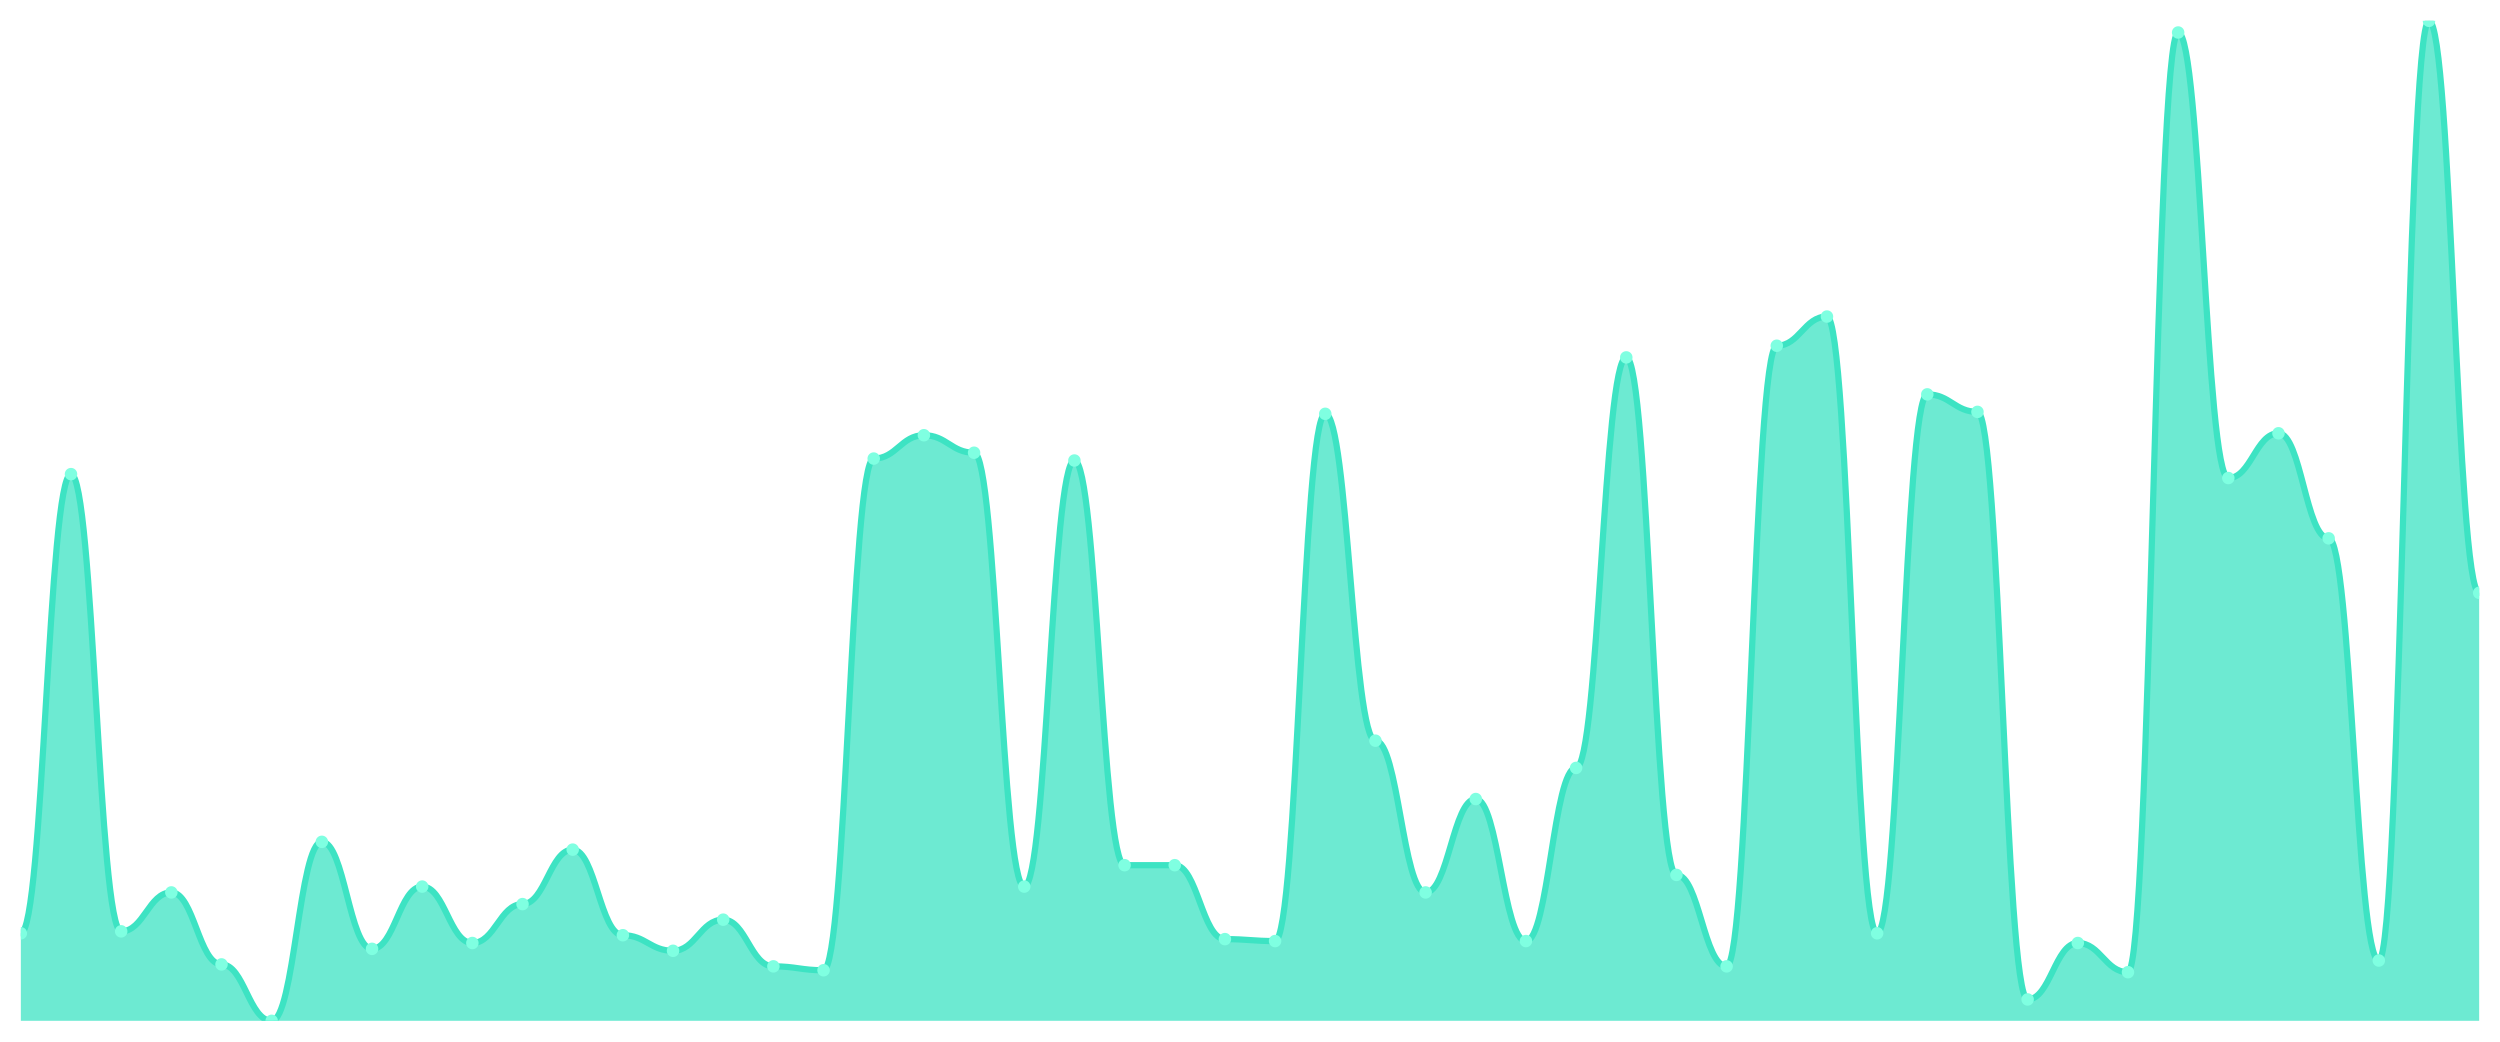
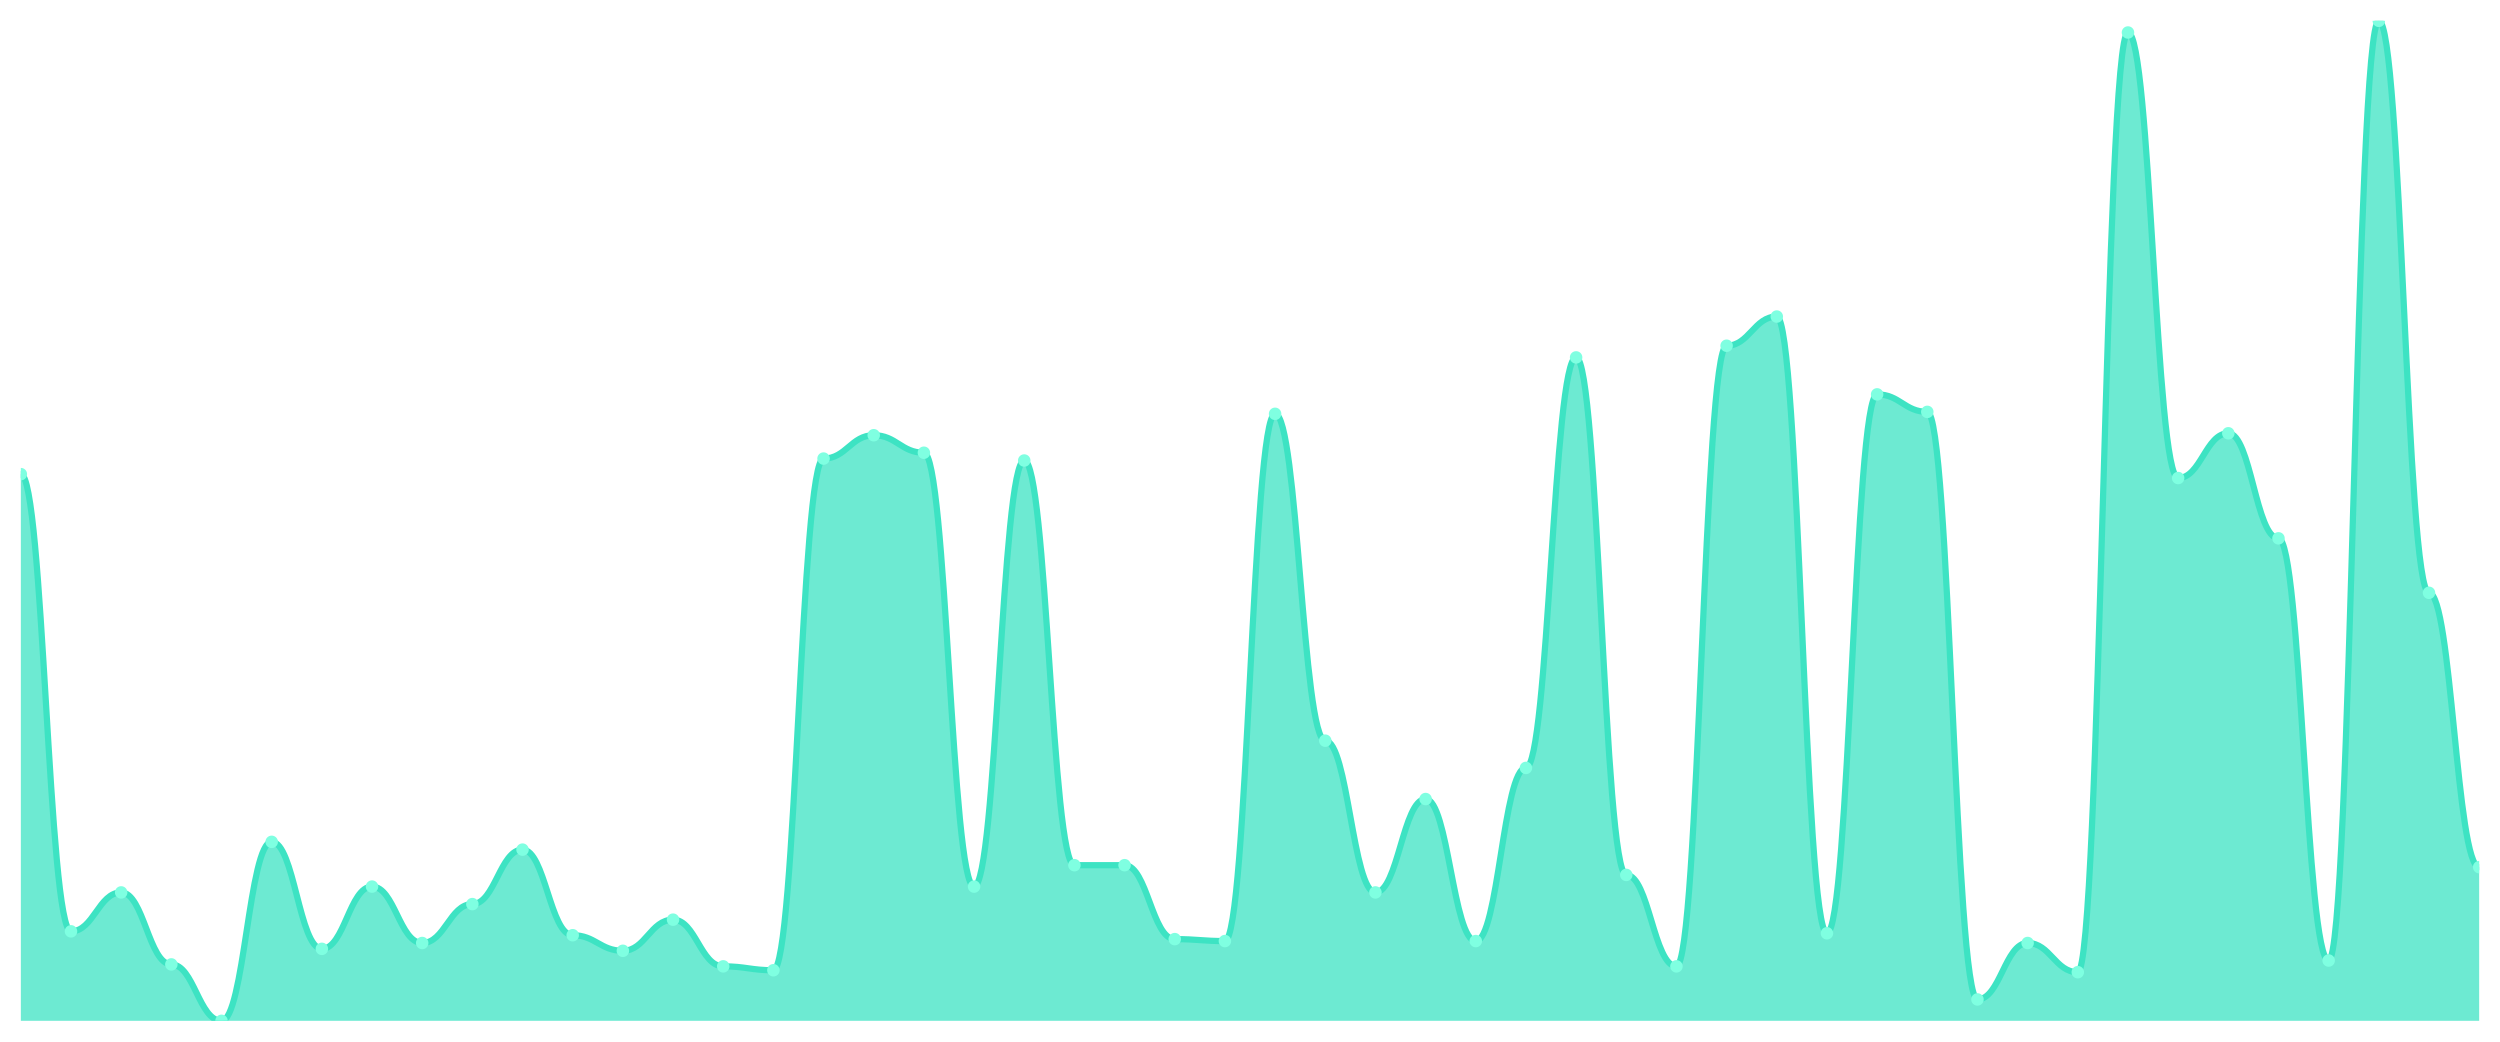
<svg xmlns="http://www.w3.org/2000/svg" viewBox="0 0 1200 500" width="1200" height="500">
  <defs>
    <clipPath id="c">
      <rect x="10" y="10" width="1180" height="480" />
    </clipPath>
  </defs>
  <rect width="1200" height="500" fill="none" />
  <g clip-path="url(#c)">
-     <path d="M 10,490 L 10,447.977 C 20.837,447.977 23.245,227.588 34.082,227.588 C 44.918,227.588 47.327,447.043 58.163,447.043 C 69,447.043 71.408,428.366 82.245,428.366 C 93.082,428.366 95.49,462.918 106.327,462.918 C 117.163,462.918 119.571,490 130.408,490 C 141.245,490 143.653,404.086 154.49,404.086 C 165.327,404.086 167.735,455.447 178.571,455.447 C 189.408,455.447 191.816,425.564 202.653,425.564 C 213.49,425.564 215.898,452.646 226.735,452.646 C 237.571,452.646 239.98,433.969 250.816,433.969 C 261.653,433.969 264.061,407.821 274.898,407.821 C 285.735,407.821 288.143,448.911 298.98,448.911 C 309.816,448.911 312.224,456.381 323.061,456.381 C 333.898,456.381 336.306,441.44 347.143,441.44 C 357.98,441.44 360.388,463.852 371.224,463.852 C 382.061,463.852 384.469,465.72 395.306,465.72 C 406.143,465.72 408.551,220.117 419.388,220.117 C 430.224,220.117 432.633,208.911 443.469,208.911 C 454.306,208.911 456.714,217.315 467.551,217.315 C 478.388,217.315 480.796,425.564 491.633,425.564 C 502.469,425.564 504.878,221.051 515.714,221.051 C 526.551,221.051 528.959,415.292 539.796,415.292 C 550.633,415.292 553.041,415.292 563.878,415.292 C 574.714,415.292 577.122,450.778 587.959,450.778 C 598.796,450.778 601.204,451.712 612.041,451.712 C 622.878,451.712 625.286,198.638 636.122,198.638 C 646.959,198.638 649.367,355.525 660.204,355.525 C 671.041,355.525 673.449,428.366 684.286,428.366 C 695.122,428.366 697.531,383.541 708.367,383.541 C 719.204,383.541 721.612,451.712 732.449,451.712 C 743.286,451.712 745.694,368.599 756.531,368.599 C 767.367,368.599 769.776,171.556 780.612,171.556 C 791.449,171.556 793.857,419.961 804.694,419.961 C 815.531,419.961 817.939,463.852 828.776,463.852 C 839.612,463.852 842.02,165.953 852.857,165.953 C 863.694,165.953 866.102,151.946 876.939,151.946 C 887.776,151.946 890.184,447.977 901.02,447.977 C 911.857,447.977 914.265,189.3 925.102,189.3 C 935.939,189.3 938.347,197.704 949.184,197.704 C 960.02,197.704 962.429,479.728 973.265,479.728 C 984.102,479.728 986.51,452.646 997.347,452.646 C 1008.184,452.646 1010.592,466.654 1021.429,466.654 C 1032.265,466.654 1034.673,15.603 1045.51,15.603 C 1056.347,15.603 1058.755,229.455 1069.592,229.455 C 1080.429,229.455 1082.837,207.977 1093.673,207.977 C 1104.51,207.977 1106.918,258.405 1117.755,258.405 C 1128.592,258.405 1131,461.051 1141.837,461.051 C 1152.673,461.051 1155.082,10 1165.918,10 C 1176.755,10 1179.163,284.553 1190,284.553 L 1190,490 Z" fill="rgba(61,227,195,0.75)" />
-     <path d="M 10,447.977 C 20.837,447.977 23.245,227.588 34.082,227.588 C 44.918,227.588 47.327,447.043 58.163,447.043 C 69,447.043 71.408,428.366 82.245,428.366 C 93.082,428.366 95.49,462.918 106.327,462.918 C 117.163,462.918 119.571,490 130.408,490 C 141.245,490 143.653,404.086 154.49,404.086 C 165.327,404.086 167.735,455.447 178.571,455.447 C 189.408,455.447 191.816,425.564 202.653,425.564 C 213.49,425.564 215.898,452.646 226.735,452.646 C 237.571,452.646 239.98,433.969 250.816,433.969 C 261.653,433.969 264.061,407.821 274.898,407.821 C 285.735,407.821 288.143,448.911 298.98,448.911 C 309.816,448.911 312.224,456.381 323.061,456.381 C 333.898,456.381 336.306,441.44 347.143,441.44 C 357.98,441.44 360.388,463.852 371.224,463.852 C 382.061,463.852 384.469,465.72 395.306,465.72 C 406.143,465.72 408.551,220.117 419.388,220.117 C 430.224,220.117 432.633,208.911 443.469,208.911 C 454.306,208.911 456.714,217.315 467.551,217.315 C 478.388,217.315 480.796,425.564 491.633,425.564 C 502.469,425.564 504.878,221.051 515.714,221.051 C 526.551,221.051 528.959,415.292 539.796,415.292 C 550.633,415.292 553.041,415.292 563.878,415.292 C 574.714,415.292 577.122,450.778 587.959,450.778 C 598.796,450.778 601.204,451.712 612.041,451.712 C 622.878,451.712 625.286,198.638 636.122,198.638 C 646.959,198.638 649.367,355.525 660.204,355.525 C 671.041,355.525 673.449,428.366 684.286,428.366 C 695.122,428.366 697.531,383.541 708.367,383.541 C 719.204,383.541 721.612,451.712 732.449,451.712 C 743.286,451.712 745.694,368.599 756.531,368.599 C 767.367,368.599 769.776,171.556 780.612,171.556 C 791.449,171.556 793.857,419.961 804.694,419.961 C 815.531,419.961 817.939,463.852 828.776,463.852 C 839.612,463.852 842.02,165.953 852.857,165.953 C 863.694,165.953 866.102,151.946 876.939,151.946 C 887.776,151.946 890.184,447.977 901.02,447.977 C 911.857,447.977 914.265,189.3 925.102,189.3 C 935.939,189.3 938.347,197.704 949.184,197.704 C 960.02,197.704 962.429,479.728 973.265,479.728 C 984.102,479.728 986.51,452.646 997.347,452.646 C 1008.184,452.646 1010.592,466.654 1021.429,466.654 C 1032.265,466.654 1034.673,15.603 1045.51,15.603 C 1056.347,15.603 1058.755,229.455 1069.592,229.455 C 1080.429,229.455 1082.837,207.977 1093.673,207.977 C 1104.51,207.977 1106.918,258.405 1117.755,258.405 C 1128.592,258.405 1131,461.051 1141.837,461.051 C 1152.673,461.051 1155.082,10 1165.918,10 C 1176.755,10 1179.163,284.553 1190,284.553" fill="none" stroke="#3de3c3" stroke-width="3" stroke-linecap="round" stroke-linejoin="round" />
-     <circle cx="10" cy="447.977" r="3" fill="#7fffe1" />
-     <circle cx="34.082" cy="227.588" r="3" fill="#7fffe1" />
-     <circle cx="58.163" cy="447.043" r="3" fill="#7fffe1" />
-     <circle cx="82.245" cy="428.366" r="3" fill="#7fffe1" />
-     <circle cx="106.327" cy="462.918" r="3" fill="#7fffe1" />
-     <circle cx="130.408" cy="490" r="3" fill="#7fffe1" />
-     <circle cx="154.49" cy="404.086" r="3" fill="#7fffe1" />
-     <circle cx="178.571" cy="455.447" r="3" fill="#7fffe1" />
-     <circle cx="202.653" cy="425.564" r="3" fill="#7fffe1" />
-     <circle cx="226.735" cy="452.646" r="3" fill="#7fffe1" />
-     <circle cx="250.816" cy="433.969" r="3" fill="#7fffe1" />
-     <circle cx="274.898" cy="407.821" r="3" fill="#7fffe1" />
-     <circle cx="298.98" cy="448.911" r="3" fill="#7fffe1" />
-     <circle cx="323.061" cy="456.381" r="3" fill="#7fffe1" />
-     <circle cx="347.143" cy="441.44" r="3" fill="#7fffe1" />
-     <circle cx="371.224" cy="463.852" r="3" fill="#7fffe1" />
-     <circle cx="395.306" cy="465.72" r="3" fill="#7fffe1" />
-     <circle cx="419.388" cy="220.117" r="3" fill="#7fffe1" />
-     <circle cx="443.469" cy="208.911" r="3" fill="#7fffe1" />
-     <circle cx="467.551" cy="217.315" r="3" fill="#7fffe1" />
-     <circle cx="491.633" cy="425.564" r="3" fill="#7fffe1" />
-     <circle cx="515.714" cy="221.051" r="3" fill="#7fffe1" />
+     <path d="M 10,490 L 10,227.588 C 20.837,227.588 23.245,447.043 34.082,447.043 C 44.918,447.043 47.327,428.366 58.163,428.366 C 69,428.366 71.408,462.918 82.245,462.918 C 93.082,462.918 95.49,490 106.327,490 C 117.163,490 119.571,404.086 130.408,404.086 C 141.245,404.086 143.653,455.447 154.49,455.447 C 165.327,455.447 167.735,425.564 178.571,425.564 C 189.408,425.564 191.816,452.646 202.653,452.646 C 213.49,452.646 215.898,433.969 226.735,433.969 C 237.571,433.969 239.98,407.821 250.816,407.821 C 261.653,407.821 264.061,448.911 274.898,448.911 C 285.735,448.911 288.143,456.381 298.98,456.381 C 309.816,456.381 312.224,441.44 323.061,441.44 C 333.898,441.44 336.306,463.852 347.143,463.852 C 357.98,463.852 360.388,465.72 371.224,465.72 C 382.061,465.72 384.469,220.117 395.306,220.117 C 406.143,220.117 408.551,208.911 419.388,208.911 C 430.224,208.911 432.633,217.315 443.469,217.315 C 454.306,217.315 456.714,425.564 467.551,425.564 C 478.388,425.564 480.796,221.051 491.633,221.051 C 502.469,221.051 504.878,415.292 515.714,415.292 C 526.551,415.292 528.959,415.292 539.796,415.292 C 550.633,415.292 553.041,450.778 563.878,450.778 C 574.714,450.778 577.122,451.712 587.959,451.712 C 598.796,451.712 601.204,198.638 612.041,198.638 C 622.878,198.638 625.286,355.525 636.122,355.525 C 646.959,355.525 649.367,428.366 660.204,428.366 C 671.041,428.366 673.449,383.541 684.286,383.541 C 695.122,383.541 697.531,451.712 708.367,451.712 C 719.204,451.712 721.612,368.599 732.449,368.599 C 743.286,368.599 745.694,171.556 756.531,171.556 C 767.367,171.556 769.776,419.961 780.612,419.961 C 791.449,419.961 793.857,463.852 804.694,463.852 C 815.531,463.852 817.939,165.953 828.776,165.953 C 839.612,165.953 842.02,151.946 852.857,151.946 C 863.694,151.946 866.102,447.977 876.939,447.977 C 887.776,447.977 890.184,189.3 901.02,189.3 C 911.857,189.3 914.265,197.704 925.102,197.704 C 935.939,197.704 938.347,479.728 949.184,479.728 C 960.02,479.728 962.429,452.646 973.265,452.646 C 984.102,452.646 986.51,466.654 997.347,466.654 C 1008.184,466.654 1010.592,15.603 1021.429,15.603 C 1032.265,15.603 1034.673,229.455 1045.51,229.455 C 1056.347,229.455 1058.755,207.977 1069.592,207.977 C 1080.429,207.977 1082.837,258.405 1093.673,258.405 C 1104.51,258.405 1106.918,461.051 1117.755,461.051 C 1128.592,461.051 1131,10 1141.837,10 C 1152.673,10 1155.082,284.553 1165.918,284.553 C 1176.755,284.553 1179.163,416.226 1190,416.226 L 1190,490 Z" fill="rgba(61,227,195,0.75)" />
+     <path d="M 10,227.588 C 20.837,227.588 23.245,447.043 34.082,447.043 C 44.918,447.043 47.327,428.366 58.163,428.366 C 69,428.366 71.408,462.918 82.245,462.918 C 93.082,462.918 95.49,490 106.327,490 C 117.163,490 119.571,404.086 130.408,404.086 C 141.245,404.086 143.653,455.447 154.49,455.447 C 165.327,455.447 167.735,425.564 178.571,425.564 C 189.408,425.564 191.816,452.646 202.653,452.646 C 213.49,452.646 215.898,433.969 226.735,433.969 C 237.571,433.969 239.98,407.821 250.816,407.821 C 261.653,407.821 264.061,448.911 274.898,448.911 C 285.735,448.911 288.143,456.381 298.98,456.381 C 309.816,456.381 312.224,441.44 323.061,441.44 C 333.898,441.44 336.306,463.852 347.143,463.852 C 357.98,463.852 360.388,465.72 371.224,465.72 C 382.061,465.72 384.469,220.117 395.306,220.117 C 406.143,220.117 408.551,208.911 419.388,208.911 C 430.224,208.911 432.633,217.315 443.469,217.315 C 454.306,217.315 456.714,425.564 467.551,425.564 C 478.388,425.564 480.796,221.051 491.633,221.051 C 502.469,221.051 504.878,415.292 515.714,415.292 C 526.551,415.292 528.959,415.292 539.796,415.292 C 550.633,415.292 553.041,450.778 563.878,450.778 C 574.714,450.778 577.122,451.712 587.959,451.712 C 598.796,451.712 601.204,198.638 612.041,198.638 C 622.878,198.638 625.286,355.525 636.122,355.525 C 646.959,355.525 649.367,428.366 660.204,428.366 C 671.041,428.366 673.449,383.541 684.286,383.541 C 695.122,383.541 697.531,451.712 708.367,451.712 C 719.204,451.712 721.612,368.599 732.449,368.599 C 743.286,368.599 745.694,171.556 756.531,171.556 C 767.367,171.556 769.776,419.961 780.612,419.961 C 791.449,419.961 793.857,463.852 804.694,463.852 C 815.531,463.852 817.939,165.953 828.776,165.953 C 839.612,165.953 842.02,151.946 852.857,151.946 C 863.694,151.946 866.102,447.977 876.939,447.977 C 887.776,447.977 890.184,189.3 901.02,189.3 C 911.857,189.3 914.265,197.704 925.102,197.704 C 935.939,197.704 938.347,479.728 949.184,479.728 C 960.02,479.728 962.429,452.646 973.265,452.646 C 984.102,452.646 986.51,466.654 997.347,466.654 C 1008.184,466.654 1010.592,15.603 1021.429,15.603 C 1032.265,15.603 1034.673,229.455 1045.51,229.455 C 1056.347,229.455 1058.755,207.977 1069.592,207.977 C 1080.429,207.977 1082.837,258.405 1093.673,258.405 C 1104.51,258.405 1106.918,461.051 1117.755,461.051 C 1128.592,461.051 1131,10 1141.837,10 C 1152.673,10 1155.082,284.553 1165.918,284.553 C 1176.755,284.553 1179.163,416.226 1190,416.226" fill="none" stroke="#3de3c3" stroke-width="3" stroke-linecap="round" stroke-linejoin="round" />
+     <circle cx="10" cy="227.588" r="3" fill="#7fffe1" />
+     <circle cx="34.082" cy="447.043" r="3" fill="#7fffe1" />
+     <circle cx="58.163" cy="428.366" r="3" fill="#7fffe1" />
+     <circle cx="82.245" cy="462.918" r="3" fill="#7fffe1" />
+     <circle cx="106.327" cy="490" r="3" fill="#7fffe1" />
+     <circle cx="130.408" cy="404.086" r="3" fill="#7fffe1" />
+     <circle cx="154.49" cy="455.447" r="3" fill="#7fffe1" />
+     <circle cx="178.571" cy="425.564" r="3" fill="#7fffe1" />
+     <circle cx="202.653" cy="452.646" r="3" fill="#7fffe1" />
+     <circle cx="226.735" cy="433.969" r="3" fill="#7fffe1" />
+     <circle cx="250.816" cy="407.821" r="3" fill="#7fffe1" />
+     <circle cx="274.898" cy="448.911" r="3" fill="#7fffe1" />
+     <circle cx="298.98" cy="456.381" r="3" fill="#7fffe1" />
+     <circle cx="323.061" cy="441.44" r="3" fill="#7fffe1" />
+     <circle cx="347.143" cy="463.852" r="3" fill="#7fffe1" />
+     <circle cx="371.224" cy="465.72" r="3" fill="#7fffe1" />
+     <circle cx="395.306" cy="220.117" r="3" fill="#7fffe1" />
+     <circle cx="419.388" cy="208.911" r="3" fill="#7fffe1" />
+     <circle cx="443.469" cy="217.315" r="3" fill="#7fffe1" />
+     <circle cx="467.551" cy="425.564" r="3" fill="#7fffe1" />
+     <circle cx="491.633" cy="221.051" r="3" fill="#7fffe1" />
+     <circle cx="515.714" cy="415.292" r="3" fill="#7fffe1" />
    <circle cx="539.796" cy="415.292" r="3" fill="#7fffe1" />
-     <circle cx="563.878" cy="415.292" r="3" fill="#7fffe1" />
-     <circle cx="587.959" cy="450.778" r="3" fill="#7fffe1" />
-     <circle cx="612.041" cy="451.712" r="3" fill="#7fffe1" />
-     <circle cx="636.122" cy="198.638" r="3" fill="#7fffe1" />
-     <circle cx="660.204" cy="355.525" r="3" fill="#7fffe1" />
-     <circle cx="684.286" cy="428.366" r="3" fill="#7fffe1" />
-     <circle cx="708.367" cy="383.541" r="3" fill="#7fffe1" />
-     <circle cx="732.449" cy="451.712" r="3" fill="#7fffe1" />
-     <circle cx="756.531" cy="368.599" r="3" fill="#7fffe1" />
-     <circle cx="780.612" cy="171.556" r="3" fill="#7fffe1" />
-     <circle cx="804.694" cy="419.961" r="3" fill="#7fffe1" />
-     <circle cx="828.776" cy="463.852" r="3" fill="#7fffe1" />
-     <circle cx="852.857" cy="165.953" r="3" fill="#7fffe1" />
-     <circle cx="876.939" cy="151.946" r="3" fill="#7fffe1" />
-     <circle cx="901.02" cy="447.977" r="3" fill="#7fffe1" />
-     <circle cx="925.102" cy="189.3" r="3" fill="#7fffe1" />
-     <circle cx="949.184" cy="197.704" r="3" fill="#7fffe1" />
-     <circle cx="973.265" cy="479.728" r="3" fill="#7fffe1" />
-     <circle cx="997.347" cy="452.646" r="3" fill="#7fffe1" />
-     <circle cx="1021.429" cy="466.654" r="3" fill="#7fffe1" />
-     <circle cx="1045.51" cy="15.603" r="3" fill="#7fffe1" />
-     <circle cx="1069.592" cy="229.455" r="3" fill="#7fffe1" />
-     <circle cx="1093.673" cy="207.977" r="3" fill="#7fffe1" />
-     <circle cx="1117.755" cy="258.405" r="3" fill="#7fffe1" />
-     <circle cx="1141.837" cy="461.051" r="3" fill="#7fffe1" />
-     <circle cx="1165.918" cy="10" r="3" fill="#7fffe1" />
-     <circle cx="1190" cy="284.553" r="3" fill="#7fffe1" />
+     <circle cx="563.878" cy="450.778" r="3" fill="#7fffe1" />
+     <circle cx="587.959" cy="451.712" r="3" fill="#7fffe1" />
+     <circle cx="612.041" cy="198.638" r="3" fill="#7fffe1" />
+     <circle cx="636.122" cy="355.525" r="3" fill="#7fffe1" />
+     <circle cx="660.204" cy="428.366" r="3" fill="#7fffe1" />
+     <circle cx="684.286" cy="383.541" r="3" fill="#7fffe1" />
+     <circle cx="708.367" cy="451.712" r="3" fill="#7fffe1" />
+     <circle cx="732.449" cy="368.599" r="3" fill="#7fffe1" />
+     <circle cx="756.531" cy="171.556" r="3" fill="#7fffe1" />
+     <circle cx="780.612" cy="419.961" r="3" fill="#7fffe1" />
+     <circle cx="804.694" cy="463.852" r="3" fill="#7fffe1" />
+     <circle cx="828.776" cy="165.953" r="3" fill="#7fffe1" />
+     <circle cx="852.857" cy="151.946" r="3" fill="#7fffe1" />
+     <circle cx="876.939" cy="447.977" r="3" fill="#7fffe1" />
+     <circle cx="901.02" cy="189.3" r="3" fill="#7fffe1" />
+     <circle cx="925.102" cy="197.704" r="3" fill="#7fffe1" />
+     <circle cx="949.184" cy="479.728" r="3" fill="#7fffe1" />
+     <circle cx="973.265" cy="452.646" r="3" fill="#7fffe1" />
+     <circle cx="997.347" cy="466.654" r="3" fill="#7fffe1" />
+     <circle cx="1021.429" cy="15.603" r="3" fill="#7fffe1" />
+     <circle cx="1045.51" cy="229.455" r="3" fill="#7fffe1" />
+     <circle cx="1069.592" cy="207.977" r="3" fill="#7fffe1" />
+     <circle cx="1093.673" cy="258.405" r="3" fill="#7fffe1" />
+     <circle cx="1117.755" cy="461.051" r="3" fill="#7fffe1" />
+     <circle cx="1141.837" cy="10" r="3" fill="#7fffe1" />
+     <circle cx="1165.918" cy="284.553" r="3" fill="#7fffe1" />
+     <circle cx="1190" cy="416.226" r="3" fill="#7fffe1" />
  </g>
</svg>
